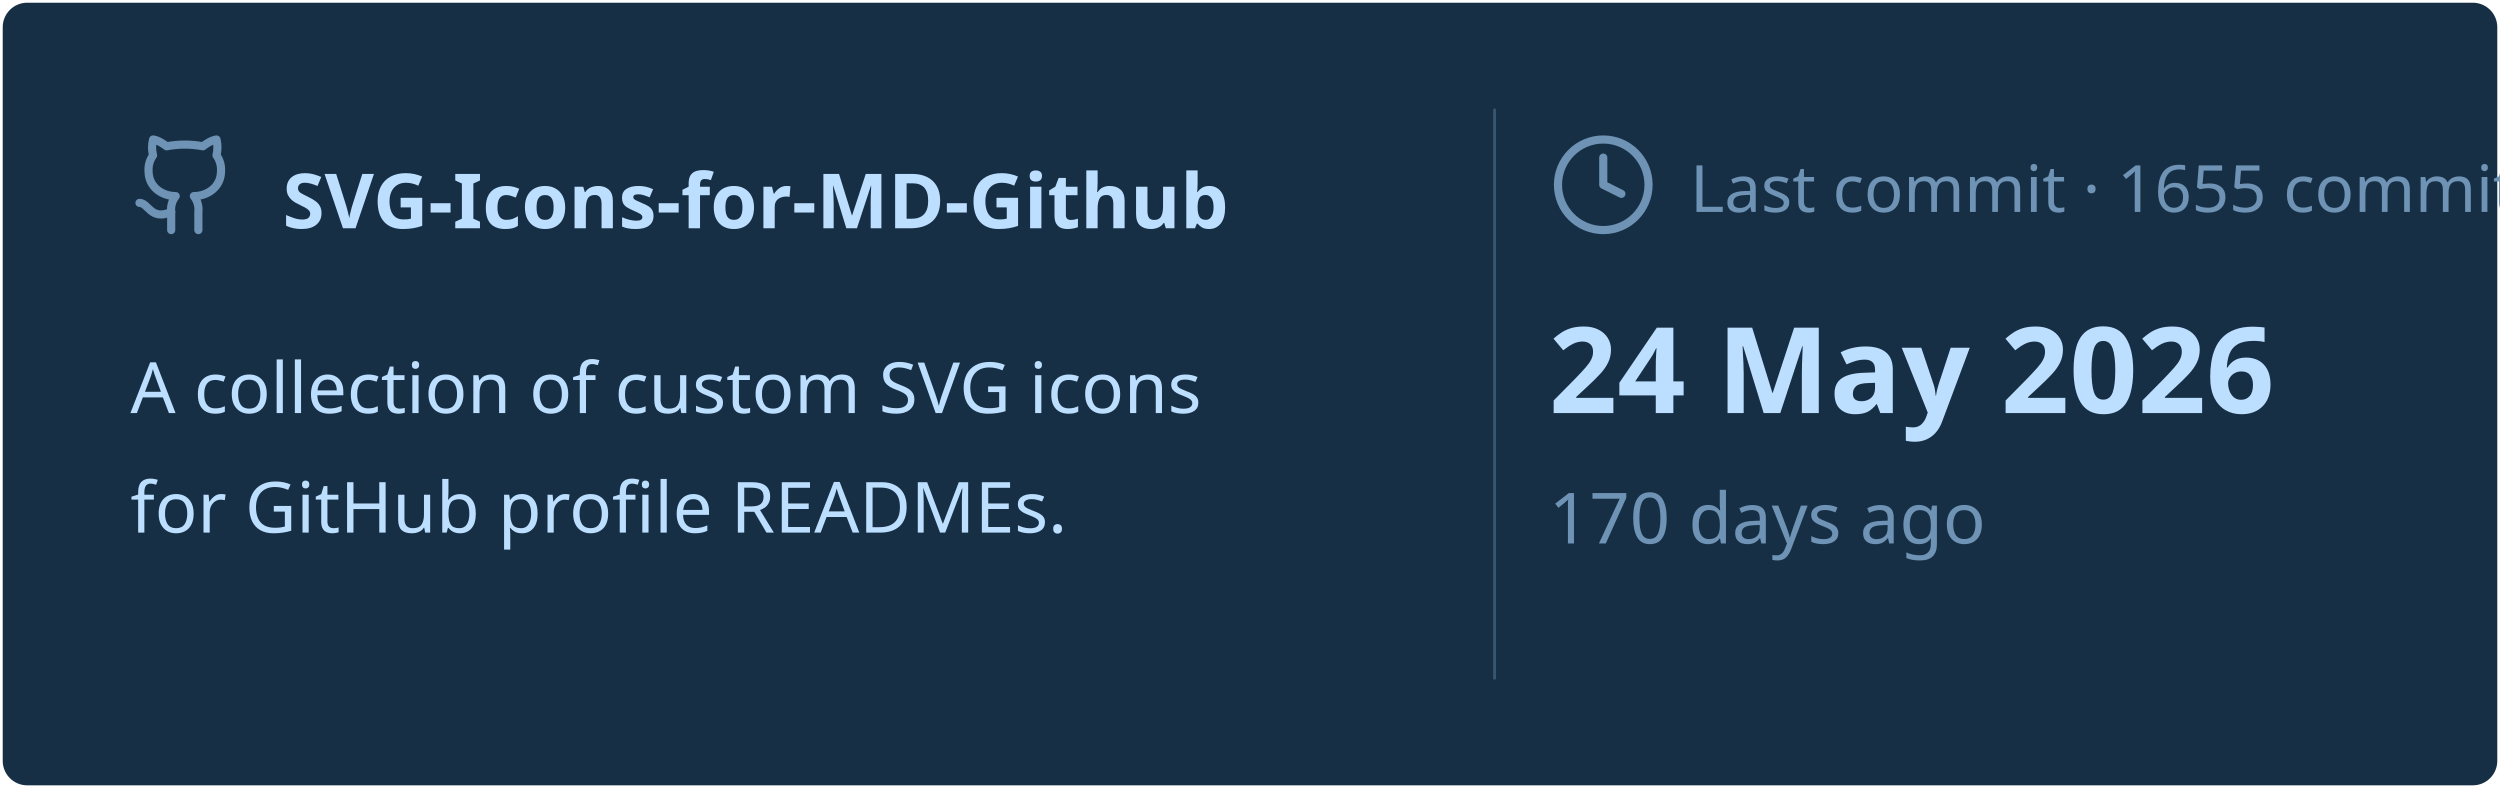
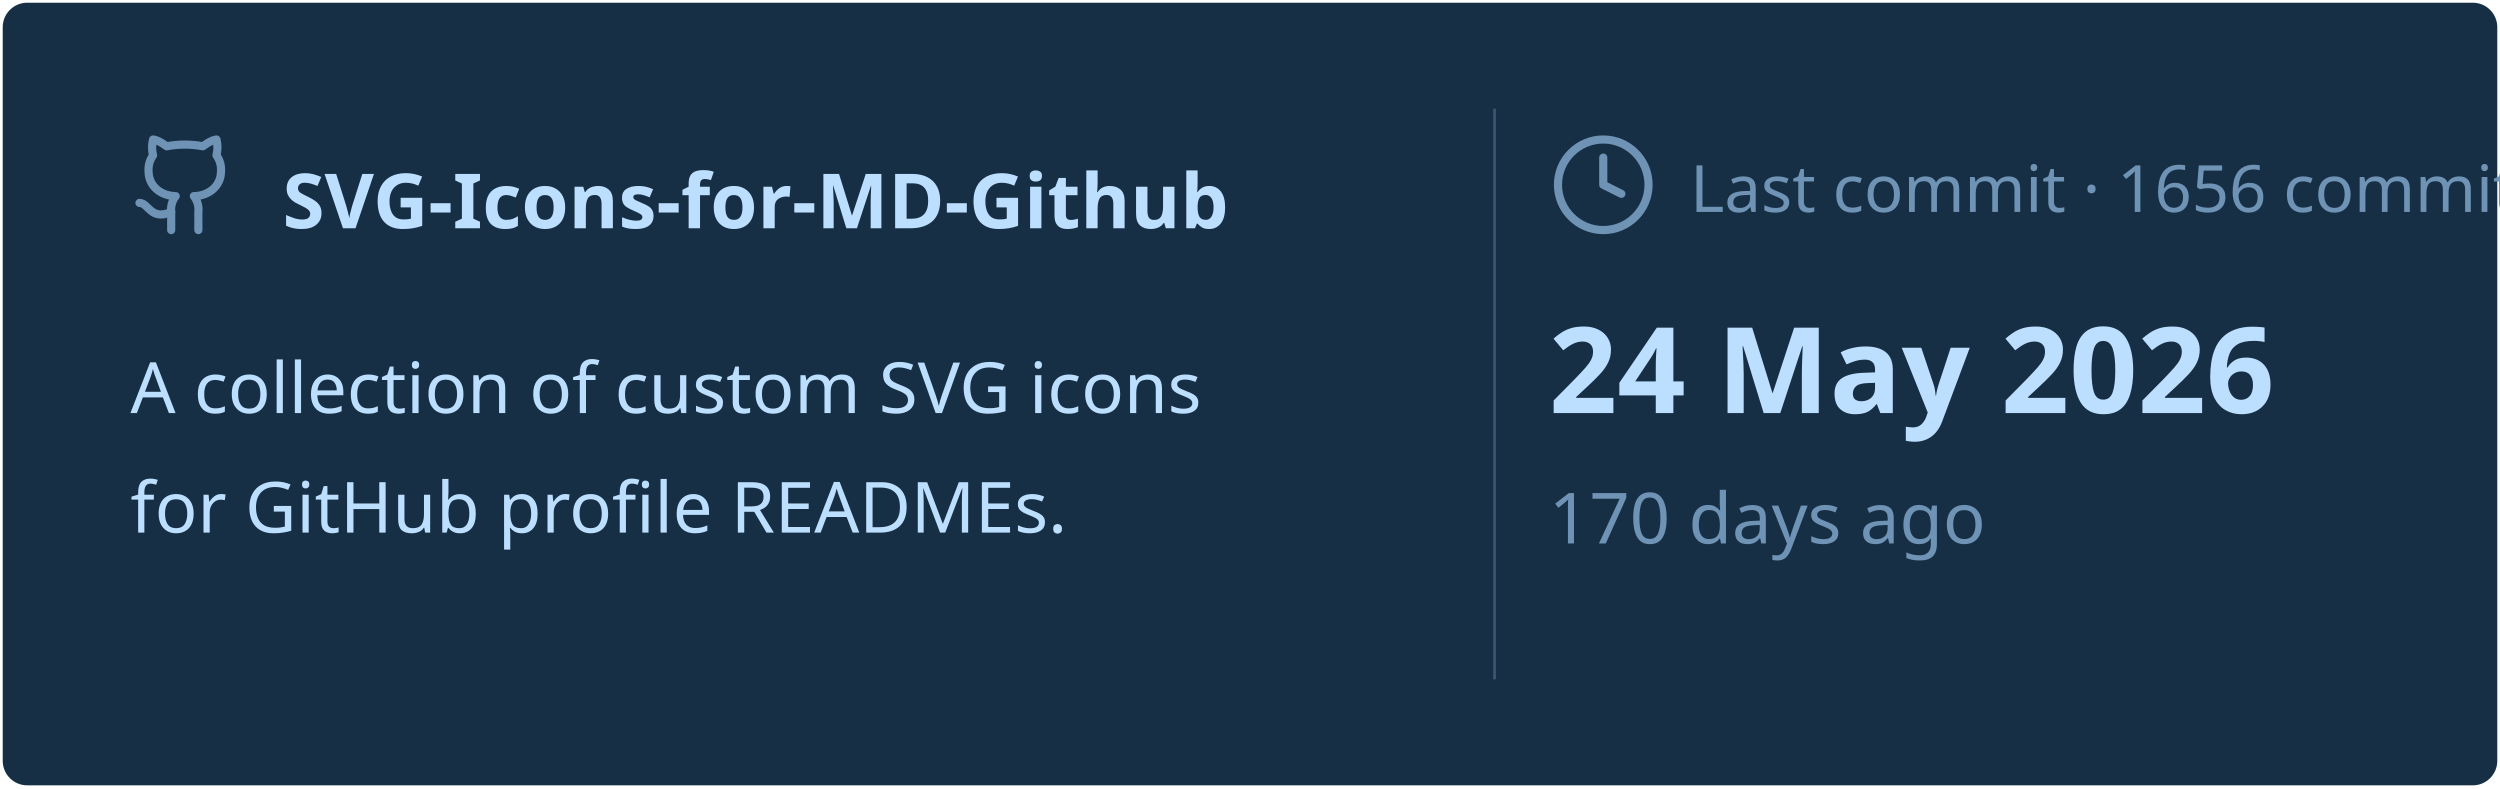
<svg xmlns="http://www.w3.org/2000/svg" viewBox="0 0 460 145" width="460px" height="145px">
  <rect stroke="#000000" stroke-opacity="0" fill="#172F45" rx="4.5" x="0.5" y="0.5" width="459" height="144" />
  <g transform="translate(24, 42)">
    <svg x="0" y="-18" width="20" height="20" viewBox="0 0 24 24" fill="none" stroke="#6E93B5" stroke-width="1.8" stroke-linecap="round" stroke-linejoin="round">
      <path d="M15 22v-4a4.8 4.8 0 0 0-1-3.5c3 0 6-2 6-5.5.08-1.25-.27-2.48-1-3.5.28-1.15.28-2.35 0-3.5 0 0-1 0-3 1.5-2.64-.5-5.36-.5-8 0C6 2 5 2 5 2c-.3 1.15-.3 2.35 0 3.5A5.403 5.403 0 0 0 4 9c0 3.5 3 5.5 6 5.5-.39.49-.68 1.05-.85 1.65-.17.6-.22 1.23-.15 1.85v4" />
      <path d="M9 18c-4.51 2-5-2-7-2" />
    </svg>
    <text x="28" y="0" font-family="&quot;Segoe UI&quot;, Ubuntu, sans-serif" font-size="14" font-weight="700" fill="#BDDFFF">SVG-Icons-for-MD-Github</text>
  </g>
  <text x="24" y="76" font-family="&quot;Segoe UI&quot;, Ubuntu, sans-serif" font-size="13" font-weight="400" fill="#BDDFFF">A collection of custom SVG icons</text>
  <text x="24" y="98" font-family="&quot;Segoe UI&quot;, Ubuntu, sans-serif" font-size="13" font-weight="400" fill="#BDDFFF">for GitHub profile READMEs.</text>
  <line x1="275" y1="20" x2="275" y2="125" stroke="#6E93B5" stroke-width="0.5" stroke-opacity="0.4" />
  <svg x="285" y="24" width="20" height="20" viewBox="0 0 24 24" fill="none" stroke="#6E93B5" stroke-width="1.8" stroke-linecap="round" stroke-linejoin="round">
    <circle cx="12" cy="12" r="10" />
    <polyline points="12 6 12 12 16 14" />
  </svg>
-   <text x="311" y="39" font-family="&quot;Segoe UI&quot;, Ubuntu, sans-serif" font-size="12" font-weight="400" fill="#6E93B5">Last commit · 1655 commits</text>
+   <text x="311" y="39" font-family="&quot;Segoe UI&quot;, Ubuntu, sans-serif" font-size="12" font-weight="400" fill="#6E93B5">Last commit · 1656 commits</text>
  <text x="285" y="76" font-family="&quot;Segoe UI&quot;, Ubuntu, sans-serif" font-size="22" font-weight="700" fill="#BDDFFF">24 May 2026</text>
  <text x="285" y="100" font-family="&quot;Segoe UI&quot;, Ubuntu, sans-serif" font-size="13" font-weight="400" fill="#6E93B5">170 days ago</text>
</svg>
